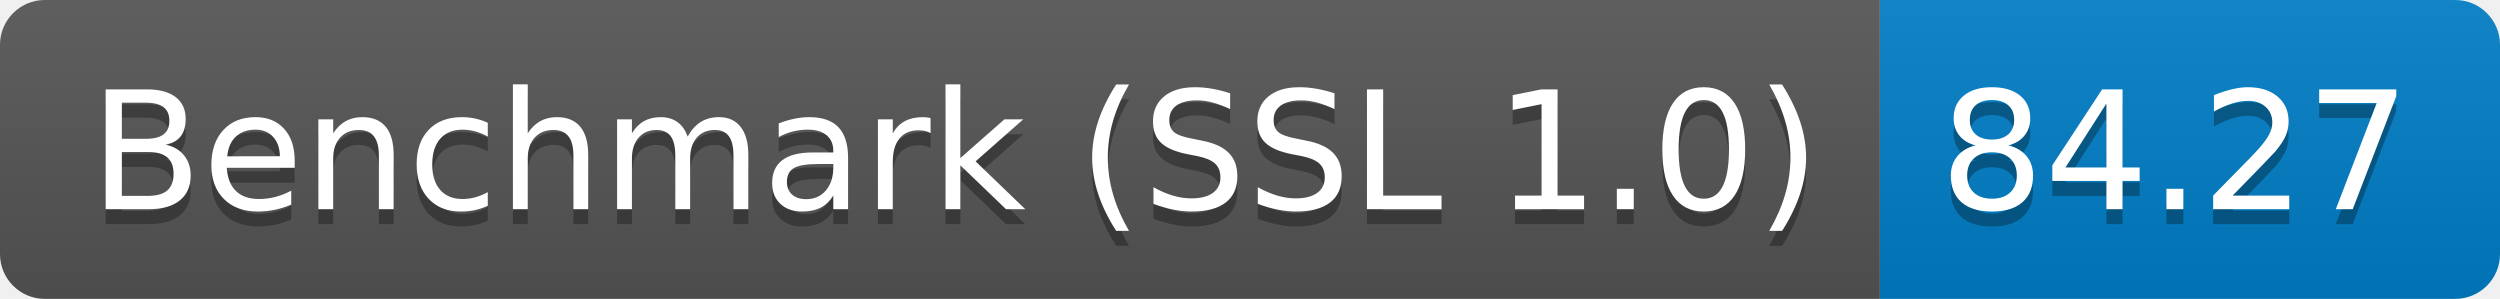
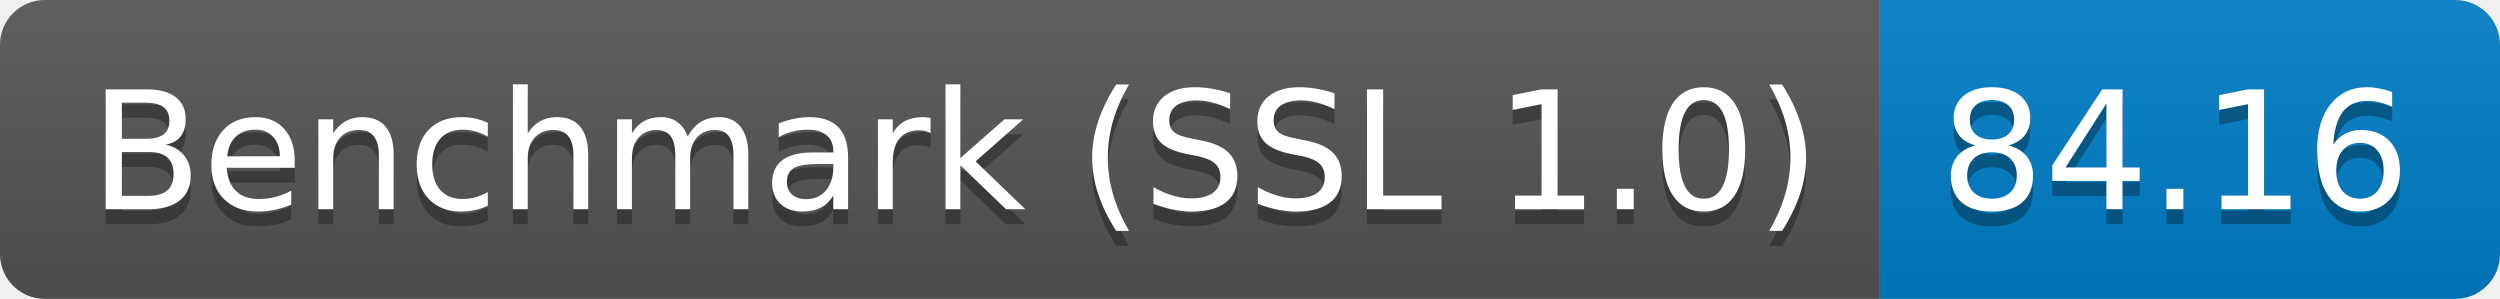
<svg xmlns="http://www.w3.org/2000/svg" height="20" width="167.3">
  <linearGradient id="smooth" x2="0" y2="100%">
    <stop offset="0" stop-color="#bbb" stop-opacity=".1" />
    <stop offset="1" stop-opacity=".1" />
  </linearGradient>
  <clipPath id="round">
    <rect fill="#fff" height="20" rx="3" width="167.3" />
  </clipPath>
  <g clip-path="url(#round)">
    <rect fill="#555" height="20" width="125.8" />
    <rect fill="#007ec6" height="20" width="41.5" x="125.8" />
    <rect fill="url(#smooth)" height="20" width="167.3" />
  </g>
  <g fill="#fff" font-family="DejaVu Sans,Verdana,Geneva,sans-serif" font-size="110" text-anchor="middle">
    <text fill="#010101" fill-opacity=".3" lengthAdjust="spacing" textLength="1158.0" transform="scale(0.1)" x="639.0" y="150">Benchmark (SSL 1.0)</text>
    <text lengthAdjust="spacing" textLength="1158.0" transform="scale(0.1)" x="639.0" y="140">Benchmark (SSL 1.0)</text>
-     <text fill="#010101" fill-opacity=".3" lengthAdjust="spacing" textLength="315.0" transform="scale(0.1)" x="1455.5" y="150">84.27</text>
-     <text lengthAdjust="spacing" textLength="315.0" transform="scale(0.1)" x="1455.5" y="140">84.27</text>
+     <text fill="#010101" fill-opacity=".3" lengthAdjust="spacing" textLength="315.0" transform="scale(0.1)" x="1455.5" y="150">84.16</text>
+     <text lengthAdjust="spacing" textLength="315.0" transform="scale(0.1)" x="1455.5" y="140">84.16</text>
  </g>
</svg>
